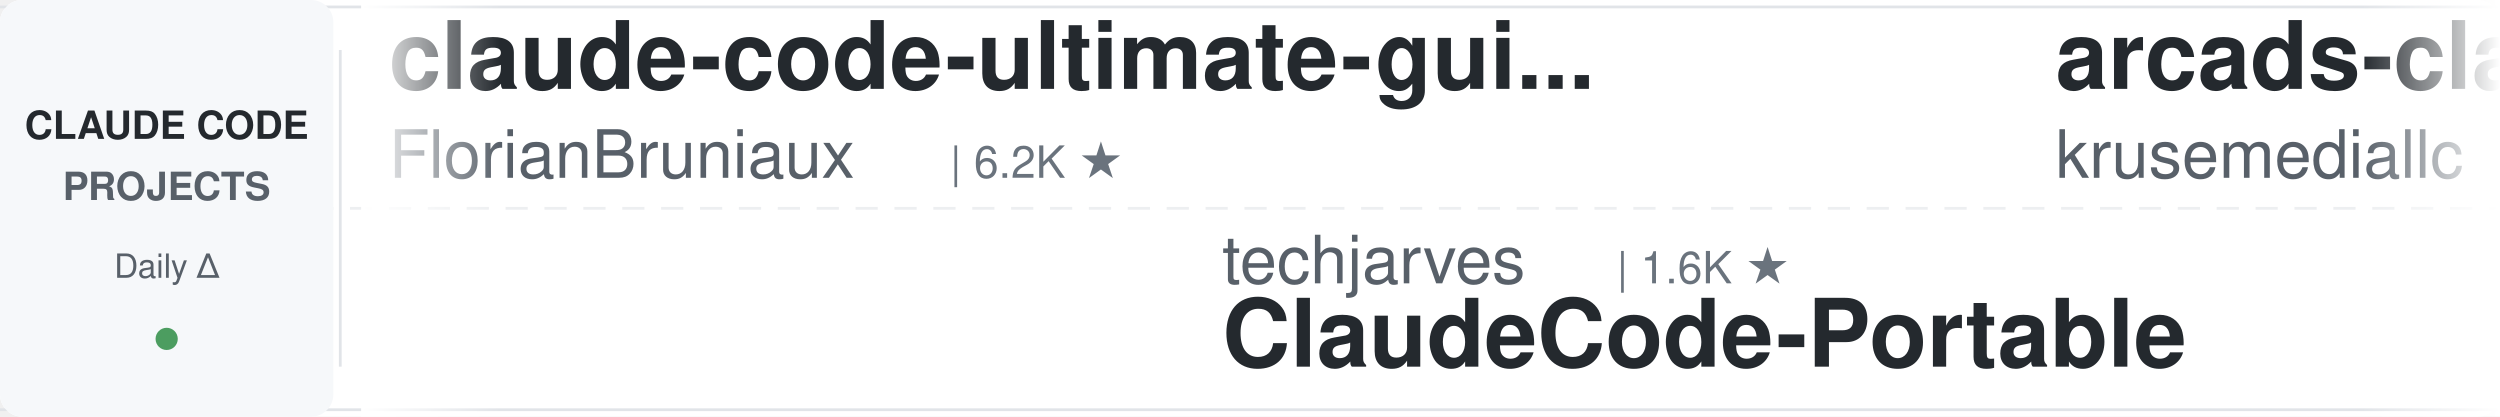
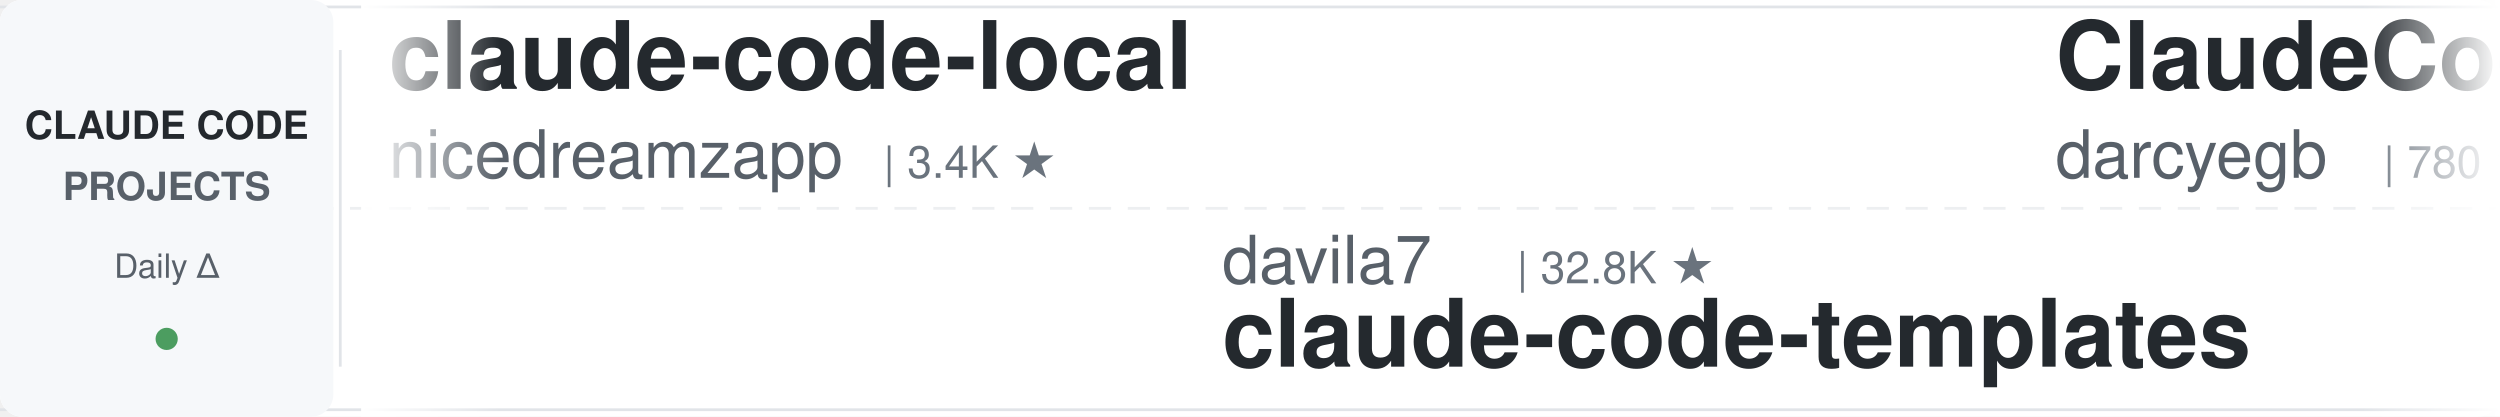
<svg xmlns="http://www.w3.org/2000/svg" width="900" height="150">
  <defs>
    <linearGradient id="leftFade" x1="0%" y1="0%" x2="100%" y2="0%">
      <stop offset="0%" style="stop-color:#ffffff;stop-opacity:1" />
      <stop offset="100%" style="stop-color:#ffffff;stop-opacity:0" />
    </linearGradient>
    <linearGradient id="rightFade" x1="0%" y1="0%" x2="100%" y2="0%">
      <stop offset="0%" style="stop-color:#ffffff;stop-opacity:0" />
      <stop offset="100%" style="stop-color:#ffffff;stop-opacity:1" />
    </linearGradient>
  </defs>
  <rect width="900" height="150" fill="#ffffff" rx="8" />
  <rect x="0" y="2" width="900" height="1" fill="#e1e4e8" />
  <rect x="0" y="147" width="900" height="1" fill="#e1e4e8" />
  <line x1="0" y1="75" x2="900" y2="75" stroke="#e1e4e8" stroke-width="1" stroke-dasharray="8 6" opacity="0.6" />
  <rect x="0" y="0" width="120" height="150" fill="#f6f8fa" rx="8" />
  <text x="60" y="50" font-family="-apple-system, BlinkMacSystemFont, 'Segoe UI', Helvetica, Arial, sans-serif" font-size="14" font-weight="600" fill="#24292e" text-anchor="middle">CLAUDE CODE</text>
  <text x="60" y="72" font-family="-apple-system, BlinkMacSystemFont, 'Segoe UI', Helvetica, Arial, sans-serif" font-size="14" font-weight="600" fill="#586069" text-anchor="middle">PROJECTS</text>
  <text x="60" y="100" font-family="-apple-system, BlinkMacSystemFont, 'Segoe UI', Helvetica, Arial, sans-serif" font-size="12" font-weight="500" fill="#586069" text-anchor="middle">Daily Δ</text>
  <circle cx="60" cy="122" r="4" fill="#22863a" opacity="0.8" />
  <rect x="122" y="18" width="1" height="114" fill="#e1e4e8" />
  <clipPath id="tickerClip">
    <rect x="130" y="0" width="770" height="150" />
  </clipPath>
  <g clip-path="url(#tickerClip)">
    <g id="tickerItems">
      <animateTransform attributeName="transform" attributeType="XML" type="translate" from="0 0" to="-3000 0" dur="54s" repeatCount="indefinite" />
      <g transform="translate(0, 0)">
-         <text x="140" y="32" font-family="-apple-system, BlinkMacSystemFont, 'Segoe UI', Helvetica, Arial, sans-serif" font-size="34" font-weight="600" fill="#24292e">claude-code-ultimate-gui...</text>
-         <text x="140" y="64" font-family="-apple-system, BlinkMacSystemFont, 'Segoe UI', Helvetica, Arial, sans-serif" font-size="24" font-weight="400" fill="#586069">FlorianBruniaux</text>
-         <text x="342" y="64" font-family="-apple-system, BlinkMacSystemFont, 'Segoe UI', Helvetica, Arial, sans-serif" font-size="16" font-weight="500" fill="#6a737d">| 6.2K ★</text>
+         <text x="140" y="32" font-family="-apple-system, BlinkMacSystemFont, 'Segoe UI', Helvetica, Arial, sans-serif" font-size="34" font-weight="600" fill="#24292e">claude-code-local</text>
+         <text x="140" y="64" font-family="-apple-system, BlinkMacSystemFont, 'Segoe UI', Helvetica, Arial, sans-serif" font-size="24" font-weight="400" fill="#586069">nicedreamzapp</text>
+         <text x="318" y="64" font-family="-apple-system, BlinkMacSystemFont, 'Segoe UI', Helvetica, Arial, sans-serif" font-size="16" font-weight="500" fill="#6a737d">| 3.4K ★</text>
      </g>
      <g transform="translate(300, 0)">
-         <text x="140" y="102" font-family="-apple-system, BlinkMacSystemFont, 'Segoe UI', Helvetica, Arial, sans-serif" font-size="24" font-weight="400" fill="#586069">techjarves</text>
-         <text x="282" y="102" font-family="-apple-system, BlinkMacSystemFont, 'Segoe UI', Helvetica, Arial, sans-serif" font-size="16" font-weight="500" fill="#6a737d">| 1.6K ★</text>
-         <text x="140" y="132" font-family="-apple-system, BlinkMacSystemFont, 'Segoe UI', Helvetica, Arial, sans-serif" font-size="34" font-weight="600" fill="#24292e">ClaudeCode-Portable</text>
+         <text x="140" y="102" font-family="-apple-system, BlinkMacSystemFont, 'Segoe UI', Helvetica, Arial, sans-serif" font-size="24" font-weight="400" fill="#586069">davila7</text>
+         <text x="246" y="102" font-family="-apple-system, BlinkMacSystemFont, 'Segoe UI', Helvetica, Arial, sans-serif" font-size="16" font-weight="500" fill="#6a737d">| 32.8K ★</text>
+         <text x="140" y="132" font-family="-apple-system, BlinkMacSystemFont, 'Segoe UI', Helvetica, Arial, sans-serif" font-size="34" font-weight="600" fill="#24292e">claude-code-templates</text>
      </g>
      <g transform="translate(600, 0)">
-         <text x="140" y="32" font-family="-apple-system, BlinkMacSystemFont, 'Segoe UI', Helvetica, Arial, sans-serif" font-size="34" font-weight="600" fill="#24292e">arcads-claude-code</text>
-         <text x="140" y="64" font-family="-apple-system, BlinkMacSystemFont, 'Segoe UI', Helvetica, Arial, sans-serif" font-size="24" font-weight="400" fill="#586069">krusemediallc</text>
-         <text x="318" y="64" font-family="-apple-system, BlinkMacSystemFont, 'Segoe UI', Helvetica, Arial, sans-serif" font-size="16" font-weight="500" fill="#6a737d">| 1.6K ★</text>
+         <text x="140" y="32" font-family="-apple-system, BlinkMacSystemFont, 'Segoe UI', Helvetica, Arial, sans-serif" font-size="34" font-weight="600" fill="#24292e">ClaudeCodeAgents</text>
+         <text x="140" y="64" font-family="-apple-system, BlinkMacSystemFont, 'Segoe UI', Helvetica, Arial, sans-serif" font-size="24" font-weight="400" fill="#586069">darcyegb</text>
+         <text x="258" y="64" font-family="-apple-system, BlinkMacSystemFont, 'Segoe UI', Helvetica, Arial, sans-serif" font-size="16" font-weight="500" fill="#6a737d">| 780 ★</text>
      </g>
      <g transform="translate(900, 0)">
-         <text x="140" y="102" font-family="-apple-system, BlinkMacSystemFont, 'Segoe UI', Helvetica, Arial, sans-serif" font-size="24" font-weight="400" fill="#586069">Chachamaru127</text>
-         <text x="318" y="102" font-family="-apple-system, BlinkMacSystemFont, 'Segoe UI', Helvetica, Arial, sans-serif" font-size="16" font-weight="500" fill="#6a737d">| 3.2K ★</text>
-         <text x="140" y="132" font-family="-apple-system, BlinkMacSystemFont, 'Segoe UI', Helvetica, Arial, sans-serif" font-size="34" font-weight="600" fill="#24292e">claude-code-harness</text>
+         <text x="140" y="102" font-family="-apple-system, BlinkMacSystemFont, 'Segoe UI', Helvetica, Arial, sans-serif" font-size="24" font-weight="400" fill="#586069">repowise-dev</text>
+         <text x="306" y="102" font-family="-apple-system, BlinkMacSystemFont, 'Segoe UI', Helvetica, Arial, sans-serif" font-size="16" font-weight="500" fill="#6a737d">| 1.2K ★</text>
+         <text x="140" y="132" font-family="-apple-system, BlinkMacSystemFont, 'Segoe UI', Helvetica, Arial, sans-serif" font-size="34" font-weight="600" fill="#24292e">claude-code-prompts</text>
      </g>
      <g transform="translate(1200, 0)">
-         <text x="140" y="32" font-family="-apple-system, BlinkMacSystemFont, 'Segoe UI', Helvetica, Arial, sans-serif" font-size="34" font-weight="600" fill="#24292e">claude-code-telegram</text>
-         <text x="140" y="64" font-family="-apple-system, BlinkMacSystemFont, 'Segoe UI', Helvetica, Arial, sans-serif" font-size="24" font-weight="400" fill="#586069">overwirehq</text>
-         <text x="282" y="64" font-family="-apple-system, BlinkMacSystemFont, 'Segoe UI', Helvetica, Arial, sans-serif" font-size="16" font-weight="500" fill="#6a737d">| 2.8K ★</text>
+         <text x="140" y="32" font-family="-apple-system, BlinkMacSystemFont, 'Segoe UI', Helvetica, Arial, sans-serif" font-size="34" font-weight="600" fill="#24292e">claude-code-action</text>
+         <text x="140" y="64" font-family="-apple-system, BlinkMacSystemFont, 'Segoe UI', Helvetica, Arial, sans-serif" font-size="24" font-weight="400" fill="#586069">anthropics</text>
+         <text x="282" y="64" font-family="-apple-system, BlinkMacSystemFont, 'Segoe UI', Helvetica, Arial, sans-serif" font-size="16" font-weight="500" fill="#6a737d">| 9.6K ★</text>
      </g>
      <g transform="translate(1500, 0)">
-         <text x="140" y="102" font-family="-apple-system, BlinkMacSystemFont, 'Segoe UI', Helvetica, Arial, sans-serif" font-size="24" font-weight="400" fill="#586069">Cranot</text>
-         <text x="234" y="102" font-family="-apple-system, BlinkMacSystemFont, 'Segoe UI', Helvetica, Arial, sans-serif" font-size="16" font-weight="500" fill="#6a737d">| 2.9K ★</text>
-         <text x="140" y="132" font-family="-apple-system, BlinkMacSystemFont, 'Segoe UI', Helvetica, Arial, sans-serif" font-size="34" font-weight="600" fill="#24292e">claude-code-guide</text>
+         <text x="140" y="102" font-family="-apple-system, BlinkMacSystemFont, 'Segoe UI', Helvetica, Arial, sans-serif" font-size="24" font-weight="400" fill="#586069">Windy3f3f3f3f</text>
+         <text x="318" y="102" font-family="-apple-system, BlinkMacSystemFont, 'Segoe UI', Helvetica, Arial, sans-serif" font-size="16" font-weight="500" fill="#6a737d">| 3.8K ★</text>
+         <text x="140" y="132" font-family="-apple-system, BlinkMacSystemFont, 'Segoe UI', Helvetica, Arial, sans-serif" font-size="34" font-weight="600" fill="#24292e">how-claude-code-works</text>
      </g>
      <g transform="translate(1800, 0)">
-         <text x="140" y="32" font-family="-apple-system, BlinkMacSystemFont, 'Segoe UI', Helvetica, Arial, sans-serif" font-size="34" font-weight="600" fill="#24292e">system_prompts_leaks</text>
-         <text x="140" y="64" font-family="-apple-system, BlinkMacSystemFont, 'Segoe UI', Helvetica, Arial, sans-serif" font-size="24" font-weight="400" fill="#586069">asgeirtj</text>
-         <text x="258" y="64" font-family="-apple-system, BlinkMacSystemFont, 'Segoe UI', Helvetica, Arial, sans-serif" font-size="16" font-weight="500" fill="#6a737d">| 70.0K ★</text>
+         <text x="140" y="32" font-family="-apple-system, BlinkMacSystemFont, 'Segoe UI', Helvetica, Arial, sans-serif" font-size="34" font-weight="600" fill="#24292e">claude-code-guide</text>
+         <text x="140" y="64" font-family="-apple-system, BlinkMacSystemFont, 'Segoe UI', Helvetica, Arial, sans-serif" font-size="24" font-weight="400" fill="#586069">Cranot</text>
+         <text x="234" y="64" font-family="-apple-system, BlinkMacSystemFont, 'Segoe UI', Helvetica, Arial, sans-serif" font-size="16" font-weight="500" fill="#6a737d">| 2.9K ★</text>
      </g>
      <g transform="translate(2100, 0)">
-         <text x="140" y="102" font-family="-apple-system, BlinkMacSystemFont, 'Segoe UI', Helvetica, Arial, sans-serif" font-size="24" font-weight="400" fill="#586069">Yuyz0112</text>
-         <text x="258" y="102" font-family="-apple-system, BlinkMacSystemFont, 'Segoe UI', Helvetica, Arial, sans-serif" font-size="16" font-weight="500" fill="#6a737d">| 2.4K ★</text>
-         <text x="140" y="132" font-family="-apple-system, BlinkMacSystemFont, 'Segoe UI', Helvetica, Arial, sans-serif" font-size="34" font-weight="600" fill="#24292e">claude-code-reverse</text>
+         <text x="140" y="102" font-family="-apple-system, BlinkMacSystemFont, 'Segoe UI', Helvetica, Arial, sans-serif" font-size="24" font-weight="400" fill="#586069">Pimzino</text>
+         <text x="246" y="102" font-family="-apple-system, BlinkMacSystemFont, 'Segoe UI', Helvetica, Arial, sans-serif" font-size="16" font-weight="500" fill="#6a737d">| 3.9K ★</text>
+         <text x="140" y="132" font-family="-apple-system, BlinkMacSystemFont, 'Segoe UI', Helvetica, Arial, sans-serif" font-size="34" font-weight="600" fill="#24292e">claude-code-spec-workflo...</text>
      </g>
      <g transform="translate(2400, 0)">
-         <text x="140" y="32" font-family="-apple-system, BlinkMacSystemFont, 'Segoe UI', Helvetica, Arial, sans-serif" font-size="34" font-weight="600" fill="#24292e">Open-ClaudeCode</text>
-         <text x="140" y="64" font-family="-apple-system, BlinkMacSystemFont, 'Segoe UI', Helvetica, Arial, sans-serif" font-size="24" font-weight="400" fill="#586069">LING71671</text>
-         <text x="270" y="64" font-family="-apple-system, BlinkMacSystemFont, 'Segoe UI', Helvetica, Arial, sans-serif" font-size="16" font-weight="500" fill="#6a737d">| 971 ★</text>
+         <text x="140" y="32" font-family="-apple-system, BlinkMacSystemFont, 'Segoe UI', Helvetica, Arial, sans-serif" font-size="34" font-weight="600" fill="#24292e">ECC</text>
+         <text x="140" y="64" font-family="-apple-system, BlinkMacSystemFont, 'Segoe UI', Helvetica, Arial, sans-serif" font-size="24" font-weight="400" fill="#586069">affaan-m</text>
+         <text x="258" y="64" font-family="-apple-system, BlinkMacSystemFont, 'Segoe UI', Helvetica, Arial, sans-serif" font-size="16" font-weight="500" fill="#6a737d">| 285.1K ★</text>
      </g>
      <g transform="translate(2700, 0)">
-         <text x="140" y="102" font-family="-apple-system, BlinkMacSystemFont, 'Segoe UI', Helvetica, Arial, sans-serif" font-size="24" font-weight="400" fill="#586069">SeemSeam</text>
-         <text x="258" y="102" font-family="-apple-system, BlinkMacSystemFont, 'Segoe UI', Helvetica, Arial, sans-serif" font-size="16" font-weight="500" fill="#6a737d">| 3.6K ★</text>
-         <text x="140" y="132" font-family="-apple-system, BlinkMacSystemFont, 'Segoe UI', Helvetica, Arial, sans-serif" font-size="34" font-weight="600" fill="#24292e">claude_codex_bridge</text>
+         <text x="140" y="102" font-family="-apple-system, BlinkMacSystemFont, 'Segoe UI', Helvetica, Arial, sans-serif" font-size="24" font-weight="400" fill="#586069">1rgs</text>
+         <text x="210" y="102" font-family="-apple-system, BlinkMacSystemFont, 'Segoe UI', Helvetica, Arial, sans-serif" font-size="16" font-weight="500" fill="#6a737d">| 3.8K ★</text>
+         <text x="140" y="132" font-family="-apple-system, BlinkMacSystemFont, 'Segoe UI', Helvetica, Arial, sans-serif" font-size="34" font-weight="600" fill="#24292e">claude-code-proxy</text>
      </g>
      <g transform="translate(3000, 0)">
-         <text x="140" y="32" font-family="-apple-system, BlinkMacSystemFont, 'Segoe UI', Helvetica, Arial, sans-serif" font-size="34" font-weight="600" fill="#24292e">claude-code-ultimate-gui...</text>
-         <text x="140" y="64" font-family="-apple-system, BlinkMacSystemFont, 'Segoe UI', Helvetica, Arial, sans-serif" font-size="24" font-weight="400" fill="#586069">FlorianBruniaux</text>
-         <text x="342" y="64" font-family="-apple-system, BlinkMacSystemFont, 'Segoe UI', Helvetica, Arial, sans-serif" font-size="16" font-weight="500" fill="#6a737d">| 6.2K ★</text>
+         <text x="140" y="32" font-family="-apple-system, BlinkMacSystemFont, 'Segoe UI', Helvetica, Arial, sans-serif" font-size="34" font-weight="600" fill="#24292e">claude-code-local</text>
+         <text x="140" y="64" font-family="-apple-system, BlinkMacSystemFont, 'Segoe UI', Helvetica, Arial, sans-serif" font-size="24" font-weight="400" fill="#586069">nicedreamzapp</text>
+         <text x="318" y="64" font-family="-apple-system, BlinkMacSystemFont, 'Segoe UI', Helvetica, Arial, sans-serif" font-size="16" font-weight="500" fill="#6a737d">| 3.4K ★</text>
      </g>
      <g transform="translate(3300, 0)">
-         <text x="140" y="102" font-family="-apple-system, BlinkMacSystemFont, 'Segoe UI', Helvetica, Arial, sans-serif" font-size="24" font-weight="400" fill="#586069">techjarves</text>
-         <text x="282" y="102" font-family="-apple-system, BlinkMacSystemFont, 'Segoe UI', Helvetica, Arial, sans-serif" font-size="16" font-weight="500" fill="#6a737d">| 1.6K ★</text>
-         <text x="140" y="132" font-family="-apple-system, BlinkMacSystemFont, 'Segoe UI', Helvetica, Arial, sans-serif" font-size="34" font-weight="600" fill="#24292e">ClaudeCode-Portable</text>
+         <text x="140" y="102" font-family="-apple-system, BlinkMacSystemFont, 'Segoe UI', Helvetica, Arial, sans-serif" font-size="24" font-weight="400" fill="#586069">davila7</text>
+         <text x="246" y="102" font-family="-apple-system, BlinkMacSystemFont, 'Segoe UI', Helvetica, Arial, sans-serif" font-size="16" font-weight="500" fill="#6a737d">| 32.8K ★</text>
+         <text x="140" y="132" font-family="-apple-system, BlinkMacSystemFont, 'Segoe UI', Helvetica, Arial, sans-serif" font-size="34" font-weight="600" fill="#24292e">claude-code-templates</text>
      </g>
      <g transform="translate(3600, 0)">
-         <text x="140" y="32" font-family="-apple-system, BlinkMacSystemFont, 'Segoe UI', Helvetica, Arial, sans-serif" font-size="34" font-weight="600" fill="#24292e">arcads-claude-code</text>
-         <text x="140" y="64" font-family="-apple-system, BlinkMacSystemFont, 'Segoe UI', Helvetica, Arial, sans-serif" font-size="24" font-weight="400" fill="#586069">krusemediallc</text>
-         <text x="318" y="64" font-family="-apple-system, BlinkMacSystemFont, 'Segoe UI', Helvetica, Arial, sans-serif" font-size="16" font-weight="500" fill="#6a737d">| 1.6K ★</text>
+         <text x="140" y="32" font-family="-apple-system, BlinkMacSystemFont, 'Segoe UI', Helvetica, Arial, sans-serif" font-size="34" font-weight="600" fill="#24292e">ClaudeCodeAgents</text>
+         <text x="140" y="64" font-family="-apple-system, BlinkMacSystemFont, 'Segoe UI', Helvetica, Arial, sans-serif" font-size="24" font-weight="400" fill="#586069">darcyegb</text>
+         <text x="258" y="64" font-family="-apple-system, BlinkMacSystemFont, 'Segoe UI', Helvetica, Arial, sans-serif" font-size="16" font-weight="500" fill="#6a737d">| 780 ★</text>
      </g>
      <g transform="translate(3900, 0)">
-         <text x="140" y="102" font-family="-apple-system, BlinkMacSystemFont, 'Segoe UI', Helvetica, Arial, sans-serif" font-size="24" font-weight="400" fill="#586069">Chachamaru127</text>
-         <text x="318" y="102" font-family="-apple-system, BlinkMacSystemFont, 'Segoe UI', Helvetica, Arial, sans-serif" font-size="16" font-weight="500" fill="#6a737d">| 3.2K ★</text>
-         <text x="140" y="132" font-family="-apple-system, BlinkMacSystemFont, 'Segoe UI', Helvetica, Arial, sans-serif" font-size="34" font-weight="600" fill="#24292e">claude-code-harness</text>
+         <text x="140" y="102" font-family="-apple-system, BlinkMacSystemFont, 'Segoe UI', Helvetica, Arial, sans-serif" font-size="24" font-weight="400" fill="#586069">repowise-dev</text>
+         <text x="306" y="102" font-family="-apple-system, BlinkMacSystemFont, 'Segoe UI', Helvetica, Arial, sans-serif" font-size="16" font-weight="500" fill="#6a737d">| 1.2K ★</text>
+         <text x="140" y="132" font-family="-apple-system, BlinkMacSystemFont, 'Segoe UI', Helvetica, Arial, sans-serif" font-size="34" font-weight="600" fill="#24292e">claude-code-prompts</text>
      </g>
    </g>
  </g>
  <rect x="130" y="0" width="50" height="150" fill="url(#leftFade)" />
  <rect x="850" y="0" width="50" height="150" fill="url(#rightFade)" />
</svg>
